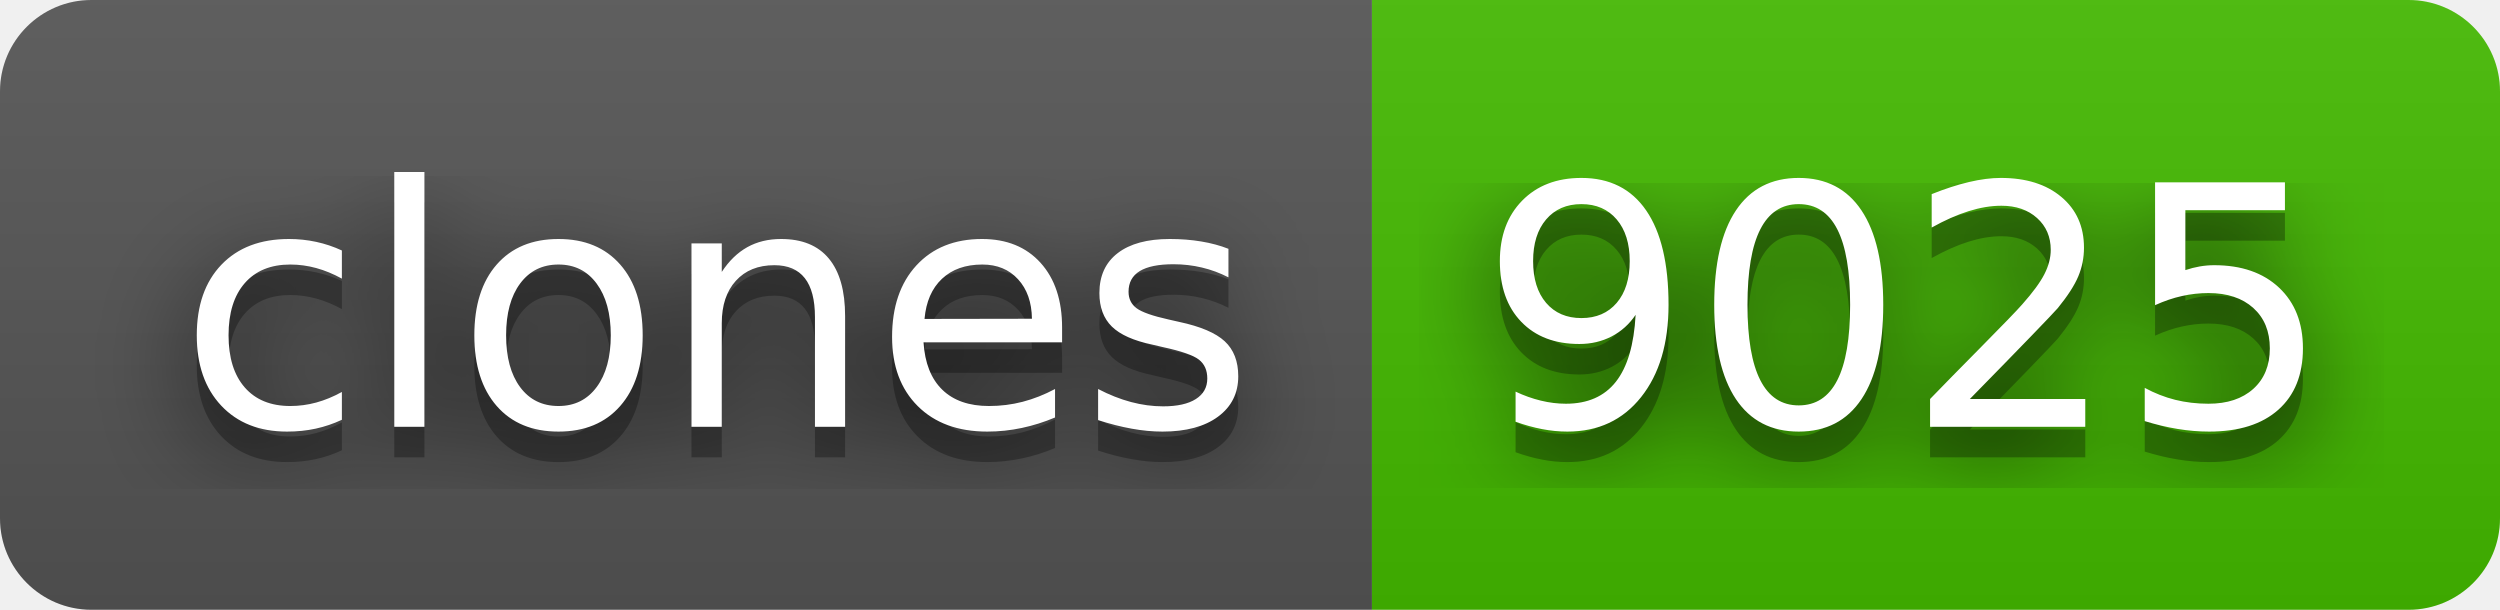
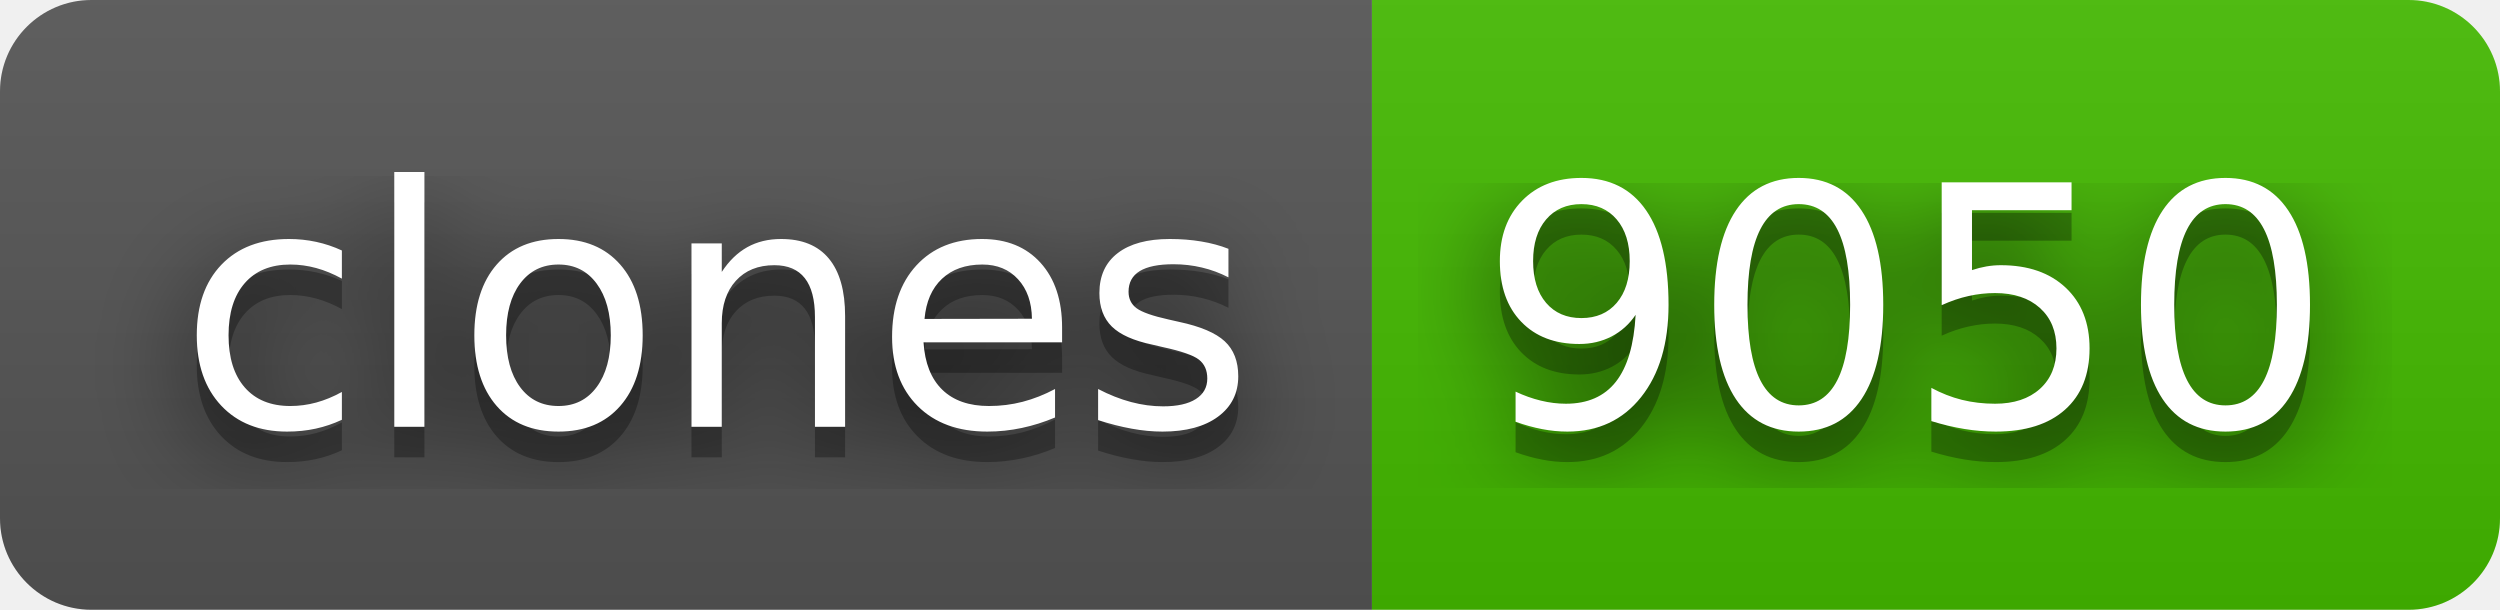
- <svg xmlns="http://www.w3.org/2000/svg" width="82" height="20" role="img" aria-label="clones: 9025">
+ <svg xmlns="http://www.w3.org/2000/svg" width="82" height="20" role="img" aria-label="clones: 9050">
  <filter id="blur">
    <feGaussianBlur stdDeviation="16" />
  </filter>
  <linearGradient id="s" x2="0" y2="100%">
    <stop offset="0" stop-color="#bbb" stop-opacity=".1" />
    <stop offset="1" stop-opacity=".1" />
  </linearGradient>
  <clipPath id="r">
    <rect width="82" height="20" rx="3" />
  </clipPath>
  <g clip-path="url(#r)">
    <rect width="45" height="20" fill="#555" />
    <rect x="45" width="37" height="20" fill="#4b0" />
    <rect width="82" height="20" fill="url(#s)" />
  </g>
  <g fill="#fff" text-anchor="middle" font-family="Verdana,Geneva,DejaVu Sans,sans-serif" text-rendering="geometricPrecision" font-size="110">
    <g transform="scale(.1)">
      <g aria-hidden="true" fill="#010101">
        <text x="235" y="150" fill-opacity=".8" filter="url(#blur)" textLength="350">clones</text>
        <text x="235" y="150" fill-opacity=".3" textLength="350">clones</text>
      </g>
      <text x="235" y="140" textLength="350">clones</text>
    </g>
    <g transform="scale(.1)">
      <g aria-hidden="true" fill="#010101">
-         <text x="625" y="150" fill-opacity=".8" filter="url(#blur)" textLength="270">9025</text>
-         <text x="625" y="150" fill-opacity=".3" textLength="270">9025</text>
+         <text x="625" y="150" fill-opacity=".8" filter="url(#blur)" textLength="270">9050</text>
+         <text x="625" y="150" fill-opacity=".3" textLength="270">9050</text>
      </g>
-       <text x="625" y="140" textLength="270">9025</text>
+       <text x="625" y="140" textLength="270">9050</text>
    </g>
  </g>
</svg>
